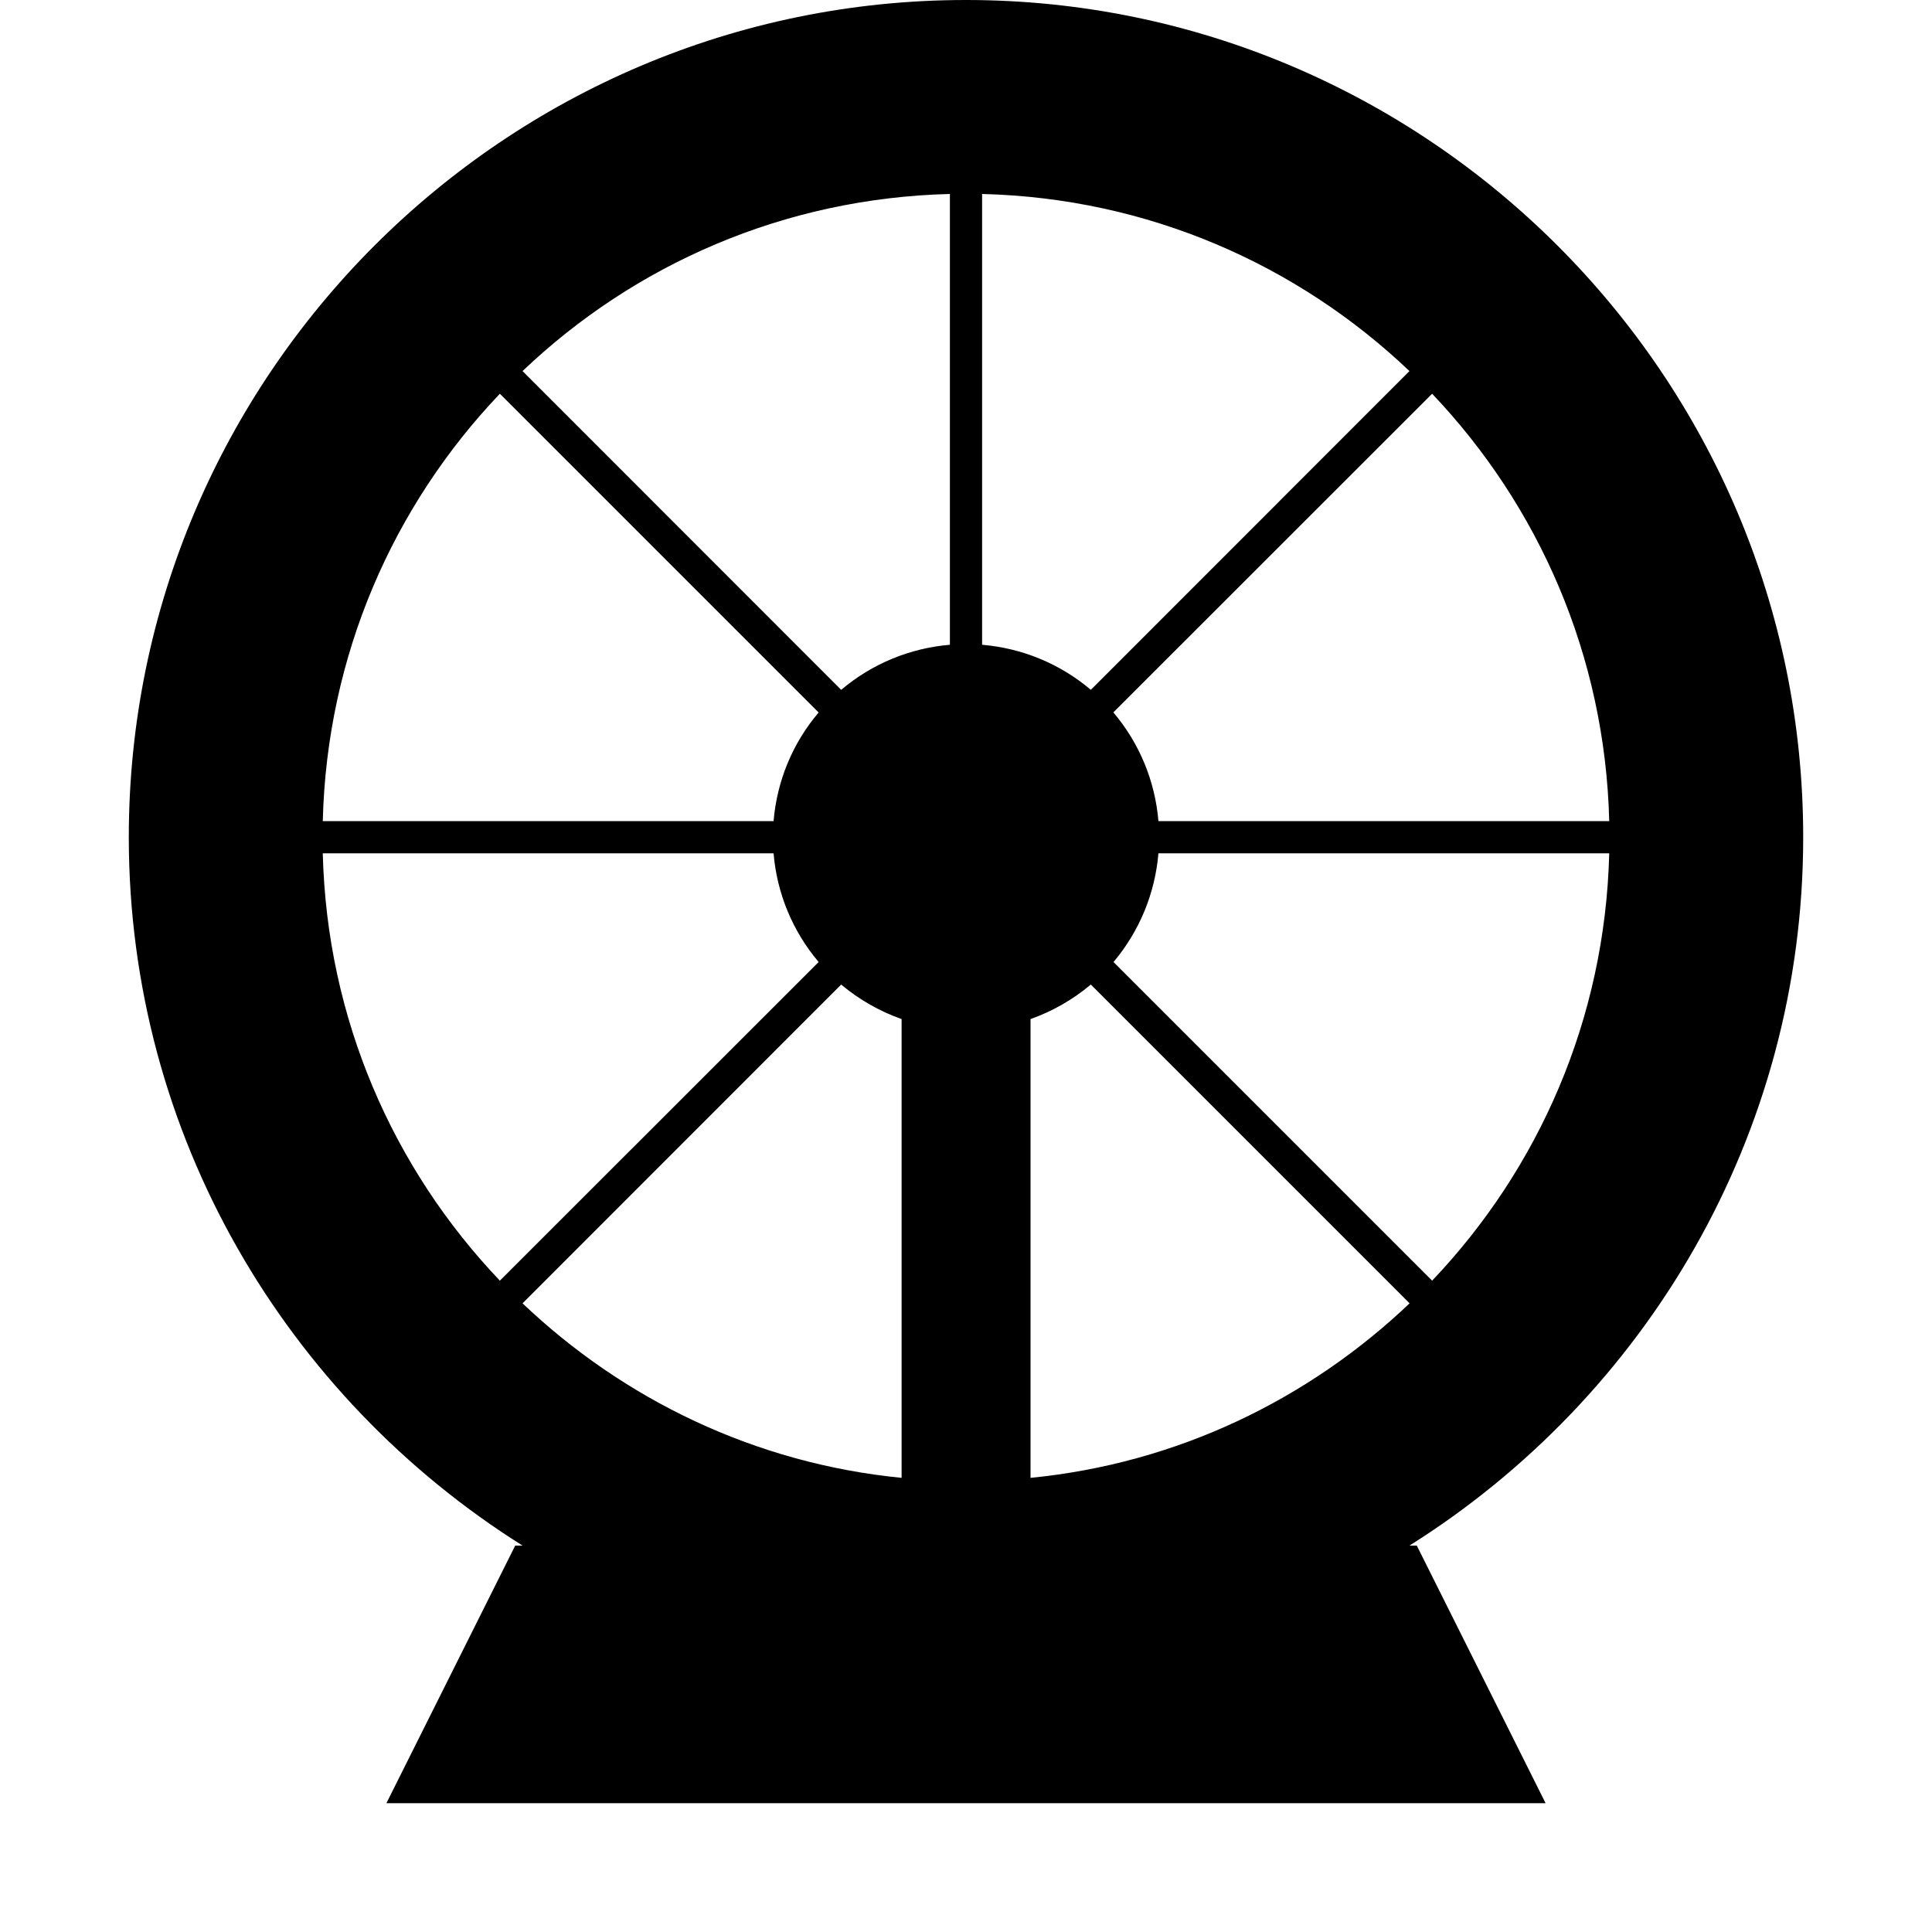
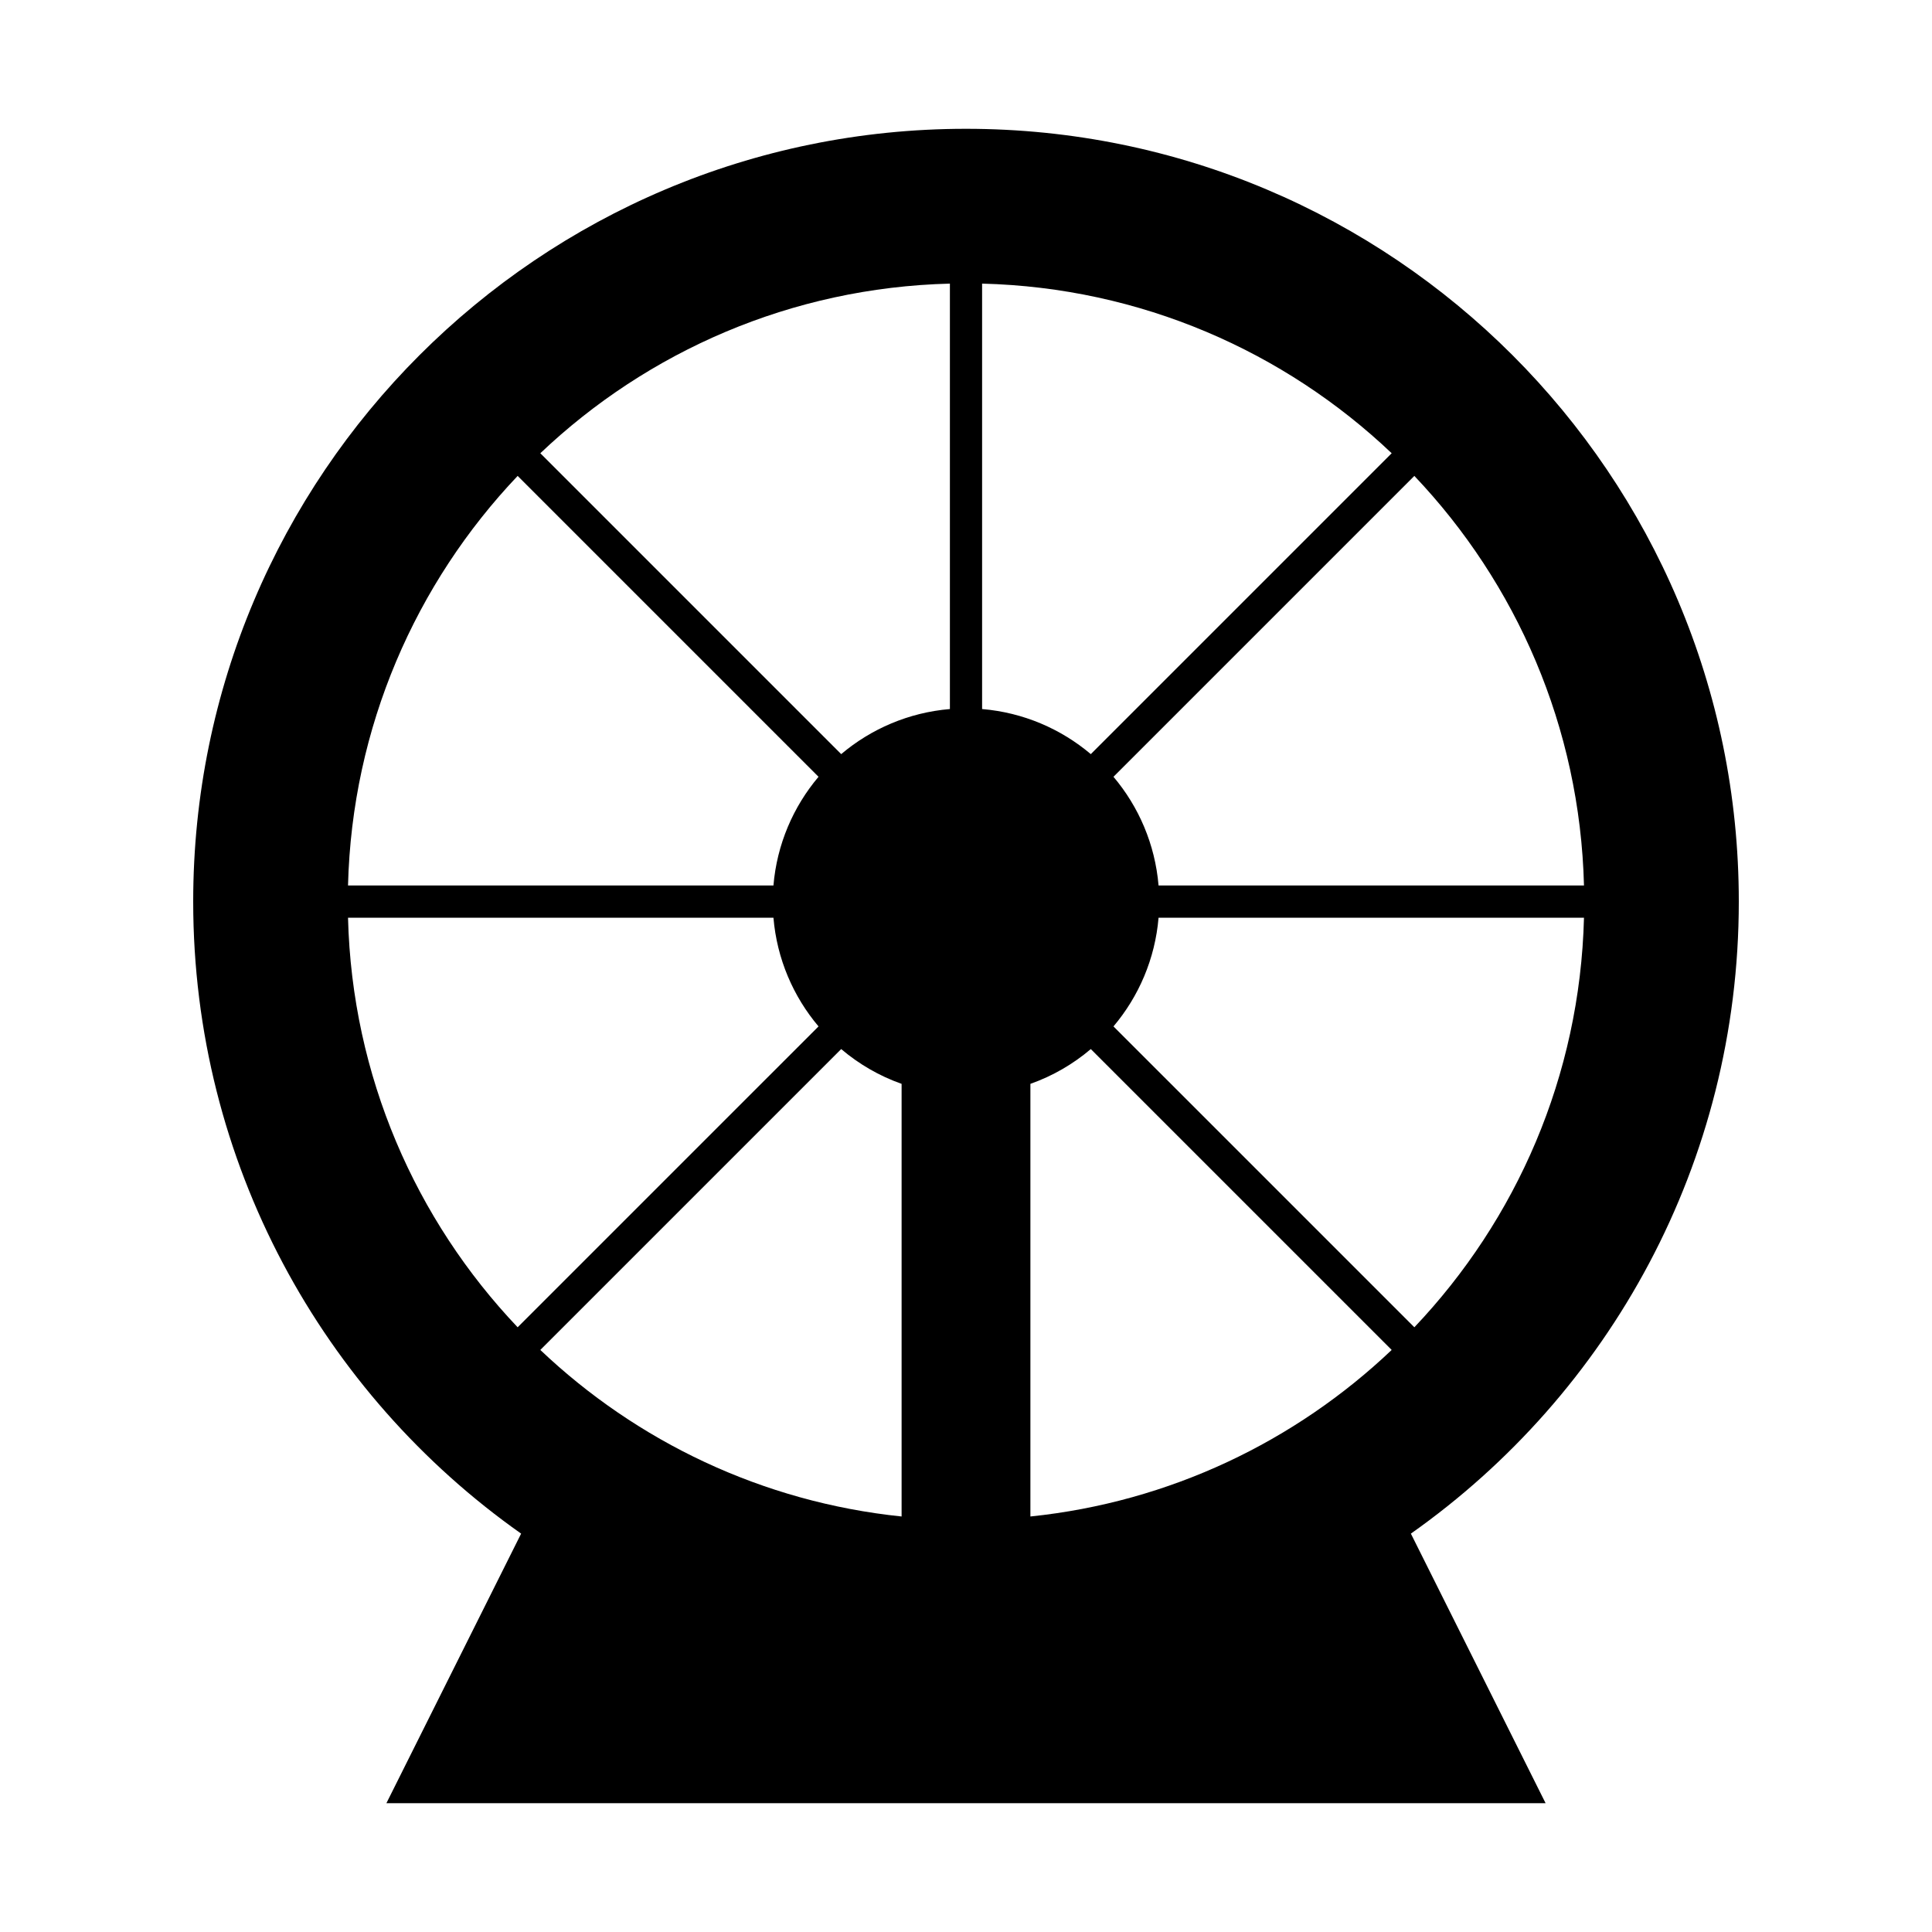
- <svg xmlns="http://www.w3.org/2000/svg" version="1.1" viewBox="0 0 15 15" fill="currentColor">
-   <path id="path5082" d="M7.5,0C3.919,0,1,2.919,1,6.5c0,2.316,1.225,4.348,3.057,5.5H4l-1,2h9l-1-2h-0.057  C12.775,10.848,14,8.816,14,6.5C14,2.919,11.081,0,7.5,0z M7.375,1.506v3.5c-0.311,0.026-0.606,0.148-0.844,0.35  L4.057,2.881C4.924,2.055,6.085,1.538,7.375,1.506z M7.625,1.506c1.29,0.032,2.451,0.55,3.318,1.375L8.469,5.356  c-0.001-0.001-0.001-0.001-0.002-0.002C8.229,5.153,7.935,5.032,7.625,5.006V1.506z M3.881,3.057l2.475,2.475  c-0.001,0.001-0.001,0.001-0.002,0.002C6.153,5.771,6.032,6.065,6.006,6.375h-3.5  C2.538,5.085,3.055,3.924,3.881,3.057z M11.119,3.057c0.825,0.868,1.343,2.029,1.375,3.318h-3.5  c-0.026-0.311-0.148-0.606-0.35-0.844L11.119,3.057z M2.506,6.625h3.5c0.026,0.311,0.148,0.606,0.35,0.844  L3.881,9.943C3.055,9.076,2.538,7.915,2.506,6.625z M8.994,6.625h3.5c-0.032,1.29-0.55,2.451-1.375,3.318  L8.645,7.469c0.001-0.001,0.001-0.001,0.002-0.002C8.847,7.229,8.968,6.935,8.994,6.625z M6.531,7.644  c0.001,0.001,0.001,0.001,0.002,0.002C6.672,7.762,6.83,7.852,7,7.912v3.562c-1.14-0.112-2.161-0.611-2.943-1.355  L6.531,7.644z M8.469,7.644l2.475,2.475c-0.783,0.745-1.803,1.243-2.943,1.355V7.912  C8.171,7.852,8.33,7.761,8.469,7.644z" />
+ <svg xmlns="http://www.w3.org/2000/svg" viewBox="0 0 15 15" fill="currentColor">
+   <path d="M13.5 7C13.5 9.028 12.494 10.821 10.954 11.907L12 14H3L4.046 11.907C2.506 10.821 1.5 9.028 1.5 7C1.5 3.686 4.186 1 7.5 1C10.814 1 13.5 3.686 13.5 7ZM12.298 7.125H8.995C8.968 7.445 8.841 7.737 8.645 7.969L10.981 10.305C11.772 9.472 12.267 8.356 12.298 7.125ZM10.805 10.481L8.469 8.145C8.331 8.262 8.173 8.354 8 8.415V11.774C9.082 11.662 10.057 11.191 10.805 10.481ZM6.005 7.125H2.702C2.733 8.356 3.228 9.472 4.019 10.305L6.355 7.969C6.159 7.737 6.032 7.445 6.005 7.125ZM4.195 10.481C4.943 11.191 5.918 11.662 7 11.774V8.415C6.827 8.354 6.669 8.262 6.531 8.145L4.195 10.481ZM12.298 6.875C12.267 5.644 11.772 4.528 10.981 3.695L8.645 6.031C8.841 6.263 8.968 6.555 8.995 6.875H12.298ZM10.805 3.519C9.972 2.728 8.856 2.233 7.625 2.202V5.505C7.945 5.532 8.237 5.659 8.469 5.855L10.805 3.519ZM7.375 5.505V2.202C6.144 2.233 5.028 2.728 4.195 3.519L6.531 5.855C6.763 5.659 7.055 5.532 7.375 5.505ZM6.355 6.031L4.019 3.695C3.228 4.528 2.733 5.644 2.702 6.875H6.005C6.032 6.555 6.159 6.263 6.355 6.031Z" />
</svg>
